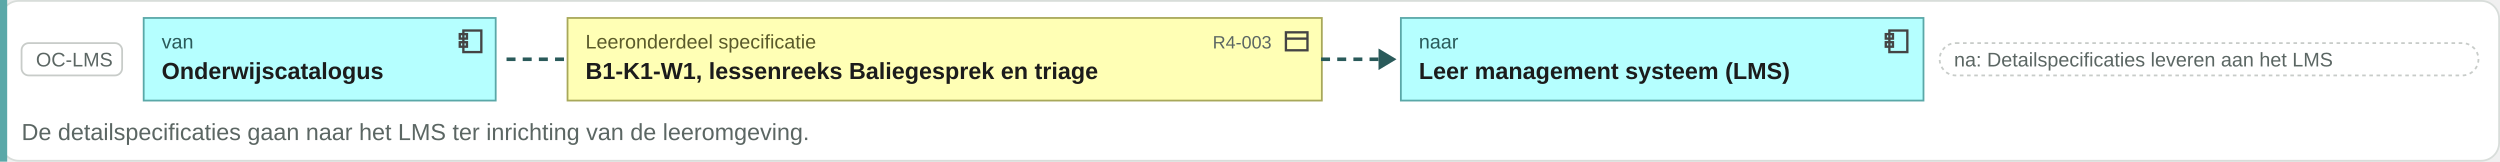
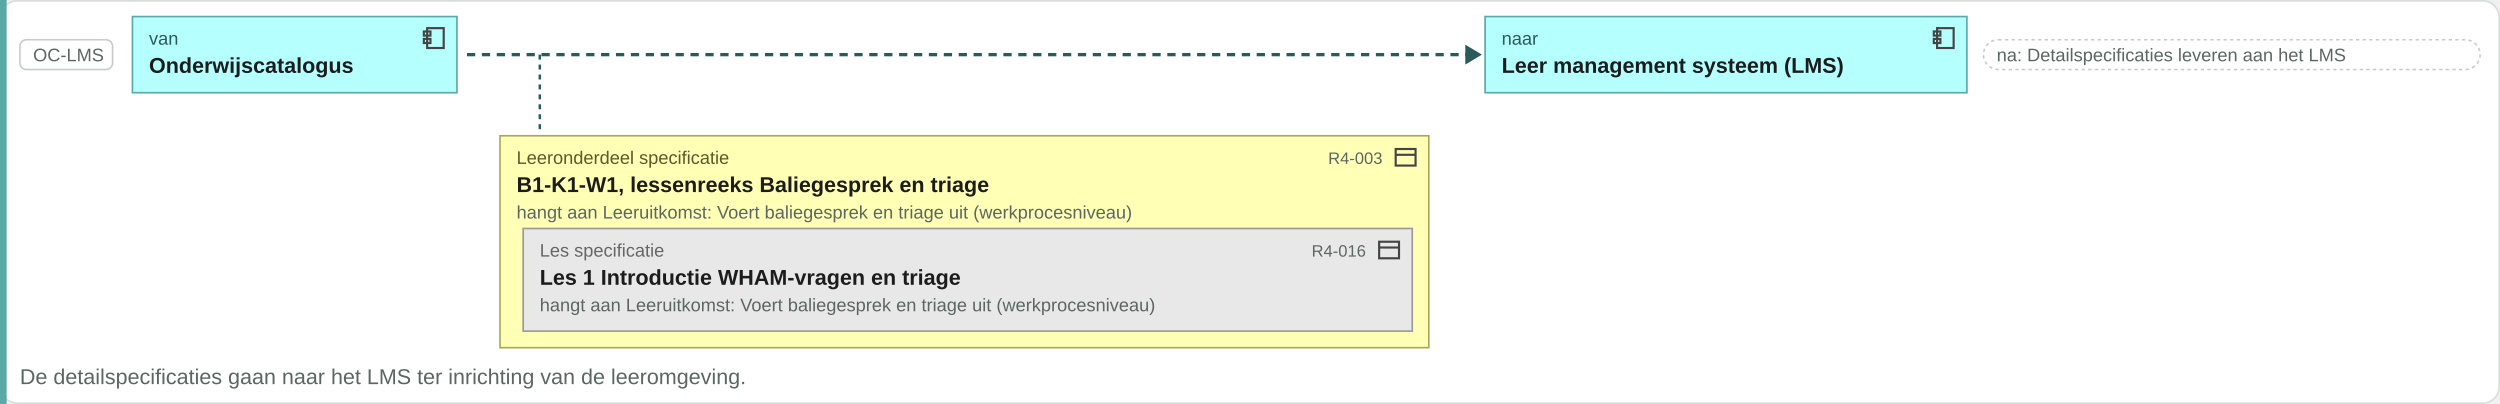
- <svg xmlns="http://www.w3.org/2000/svg" viewBox="0 0 1392 90" width="1392" height="90">
-   <rect x="0.5" y="0.5" width="1391" height="89" rx="10" fill="#ffffff" stroke="#d8ddda" />
-   <rect x="0" y="0" width="4" height="90" fill="#5aa8a8" />
+ <svg xmlns="http://www.w3.org/2000/svg" viewBox="0 0 1510 244" width="1510" height="244">
+   <rect x="0.5" y="0.5" width="1509" height="243" rx="10" fill="#ffffff" stroke="#d8ddda" />
+   <rect x="0" y="0" width="4" height="244" fill="#5aa8a8" />
  <rect x="12" y="24" width="56" height="18" rx="4" fill="#ffffff" stroke="#c8ccc9" />
  <text x="20" y="37" font-family="Arial, Helvetica, sans-serif" font-size="11" fill="#5b6663" text-anchor="start">OC-LMS</text>
  <rect x="80" y="10" width="196" height="46" rx="0" fill="#b5ffff" stroke="#5aa8a8" />
  <g transform="translate(254,15)" fill="none" stroke="#444" stroke-width="1.3">
    <rect x="4" y="2" width="10" height="12" />
    <rect x="2" y="4" width="4" height="2.5" />
    <rect x="2" y="8.5" width="4" height="2.5" />
  </g>
  <text x="90" y="27" font-family="Arial, Helvetica, sans-serif" font-size="11" fill="#2a5a5a" text-anchor="start">van</text>
  <text x="90" y="44" font-family="Arial, Helvetica, sans-serif" font-size="13" font-weight="bold" fill="#1c1c1c" text-anchor="start">Onderwijscatalogus</text>
-   <path d="M282.04 33h34" stroke="#2a5a5a" stroke-width="2" stroke-dasharray="5 4" />
-   <rect x="316" y="10" width="420" height="46" rx="0" fill="#ffffb5" stroke="#a8a85a" />
-   <g transform="translate(714,15)" fill="none" stroke="#444" stroke-width="1.3">
-     <rect x="2" y="3" width="12" height="10" />
-     <path d="M2 6.5h12" />
-   </g>
-   <text x="326" y="27" font-family="Arial, Helvetica, sans-serif" font-size="11" fill="#5a5a2a" text-anchor="start">Leeronderdeel specificatie</text>
-   <text x="708" y="27" font-family="Arial, Helvetica, sans-serif" font-size="10" fill="#5b6663" text-anchor="end">R4-003</text>
-   <text x="326" y="44" font-family="Arial, Helvetica, sans-serif" font-size="13" font-weight="bold" fill="#1c1c1c" text-anchor="start">B1-K1-W1, lessenreeks Baliegesprek en triage</text>
-   <path d="M735.56 33h34" stroke="#2a5a5a" stroke-width="2" stroke-dasharray="5 4" />
-   <path d="M767.56 27l10 6-10 6z" fill="#2a5a5a" />
-   <rect x="780" y="10" width="291" height="46" rx="0" fill="#b5ffff" stroke="#5aa8a8" />
-   <g transform="translate(1048,15)" fill="none" stroke="#444" stroke-width="1.3">
+   <path d="M282.04 33H887.04" stroke="#2a5a5a" stroke-width="2" stroke-dasharray="5 4" />
+   <path d="M885.04 27l10 6-10 6z" fill="#2a5a5a" />
+   <rect x="897" y="10" width="291" height="46" rx="0" fill="#b5ffff" stroke="#5aa8a8" />
+   <g transform="translate(1166,15)" fill="none" stroke="#444" stroke-width="1.3">
    <rect x="4" y="2" width="10" height="12" />
    <rect x="2" y="4" width="4" height="2.5" />
    <rect x="2" y="8.5" width="4" height="2.5" />
  </g>
-   <text x="790" y="27" font-family="Arial, Helvetica, sans-serif" font-size="11" fill="#2a5a5a" text-anchor="start">naar</text>
-   <text x="790" y="44" font-family="Arial, Helvetica, sans-serif" font-size="13" font-weight="bold" fill="#1c1c1c" text-anchor="start">Leer management systeem (LMS)</text>
-   <rect x="1080" y="24" width="300" height="18" rx="9" fill="#ffffff" stroke="#c8ccc9" stroke-dasharray="2 2" />
-   <text x="1088" y="37" font-family="Arial, Helvetica, sans-serif" font-size="11" fill="#5b6663" text-anchor="start">na: Detailspecificaties leveren aan het LMS</text>
-   <text x="12" y="78" font-family="Arial, Helvetica, sans-serif" font-size="13" fill="#5b6663" text-anchor="start">De detailspecificaties gaan naar het LMS ter inrichting van de leeromgeving.</text>
+   <text x="907" y="27" font-family="Arial, Helvetica, sans-serif" font-size="11" fill="#2a5a5a" text-anchor="start">naar</text>
+   <text x="907" y="44" font-family="Arial, Helvetica, sans-serif" font-size="13" font-weight="bold" fill="#1c1c1c" text-anchor="start">Leer management systeem (LMS)</text>
+   <rect x="1198" y="24" width="300" height="18" rx="9" fill="#ffffff" stroke="#c8ccc9" stroke-dasharray="2 2" />
+   <text x="1206" y="37" font-family="Arial, Helvetica, sans-serif" font-size="11" fill="#5b6663" text-anchor="start">na: Detailspecificaties leveren aan het LMS</text>
+   <path d="M326.04 33V78" stroke="#2a5a5a" stroke-width="1.5" stroke-dasharray="3 3" />
+   <rect x="302" y="82" width="561" height="128" rx="0" fill="#ffffb5" stroke="#a8a85a" />
+   <g transform="translate(841,87)" fill="none" stroke="#444" stroke-width="1.3">
+     <rect x="2" y="3" width="12" height="10" />
+     <path d="M2 6.5h12" />
+   </g>
+   <text x="312" y="99" font-family="Arial, Helvetica, sans-serif" font-size="11" fill="#5a5a2a" text-anchor="start">Leeronderdeel specificatie</text>
+   <text x="312" y="116" font-family="Arial, Helvetica, sans-serif" font-size="13" font-weight="bold" fill="#1c1c1c" text-anchor="start">B1-K1-W1, lessenreeks Baliegesprek en triage</text>
+   <rect x="316" y="138" width="537" height="62" rx="0" fill="#e8e8e8" stroke="#9a9a9a" />
+   <g transform="translate(831,143)" fill="none" stroke="#444" stroke-width="1.3">
+     <rect x="2" y="3" width="12" height="10" />
+     <path d="M2 6.5h12" />
+   </g>
+   <text x="326" y="155" font-family="Arial, Helvetica, sans-serif" font-size="11" fill="#666666" text-anchor="start">Les specificatie</text>
+   <text x="825" y="155" font-family="Arial, Helvetica, sans-serif" font-size="10" fill="#5b6663" text-anchor="end">R4-016</text>
+   <text x="326" y="172" font-family="Arial, Helvetica, sans-serif" font-size="13" font-weight="bold" fill="#1c1c1c" text-anchor="start">Les 1 Introductie WHAM-vragen en triage</text>
+   <text x="326" y="188" font-family="Arial, Helvetica, sans-serif" font-size="11" fill="#5b6663" text-anchor="start">hangt aan Leeruitkomst: Voert baliegesprek en triage uit (werkprocesniveau)</text>
+   <text x="835" y="99" font-family="Arial, Helvetica, sans-serif" font-size="10" fill="#5b6663" text-anchor="end">R4-003</text>
+   <text x="312" y="132" font-family="Arial, Helvetica, sans-serif" font-size="11" fill="#5b6663" text-anchor="start">hangt aan Leeruitkomst: Voert baliegesprek en triage uit (werkprocesniveau)</text>
+   <text x="12" y="232" font-family="Arial, Helvetica, sans-serif" font-size="13" fill="#5b6663" text-anchor="start">De detailspecificaties gaan naar het LMS ter inrichting van de leeromgeving.</text>
</svg>
